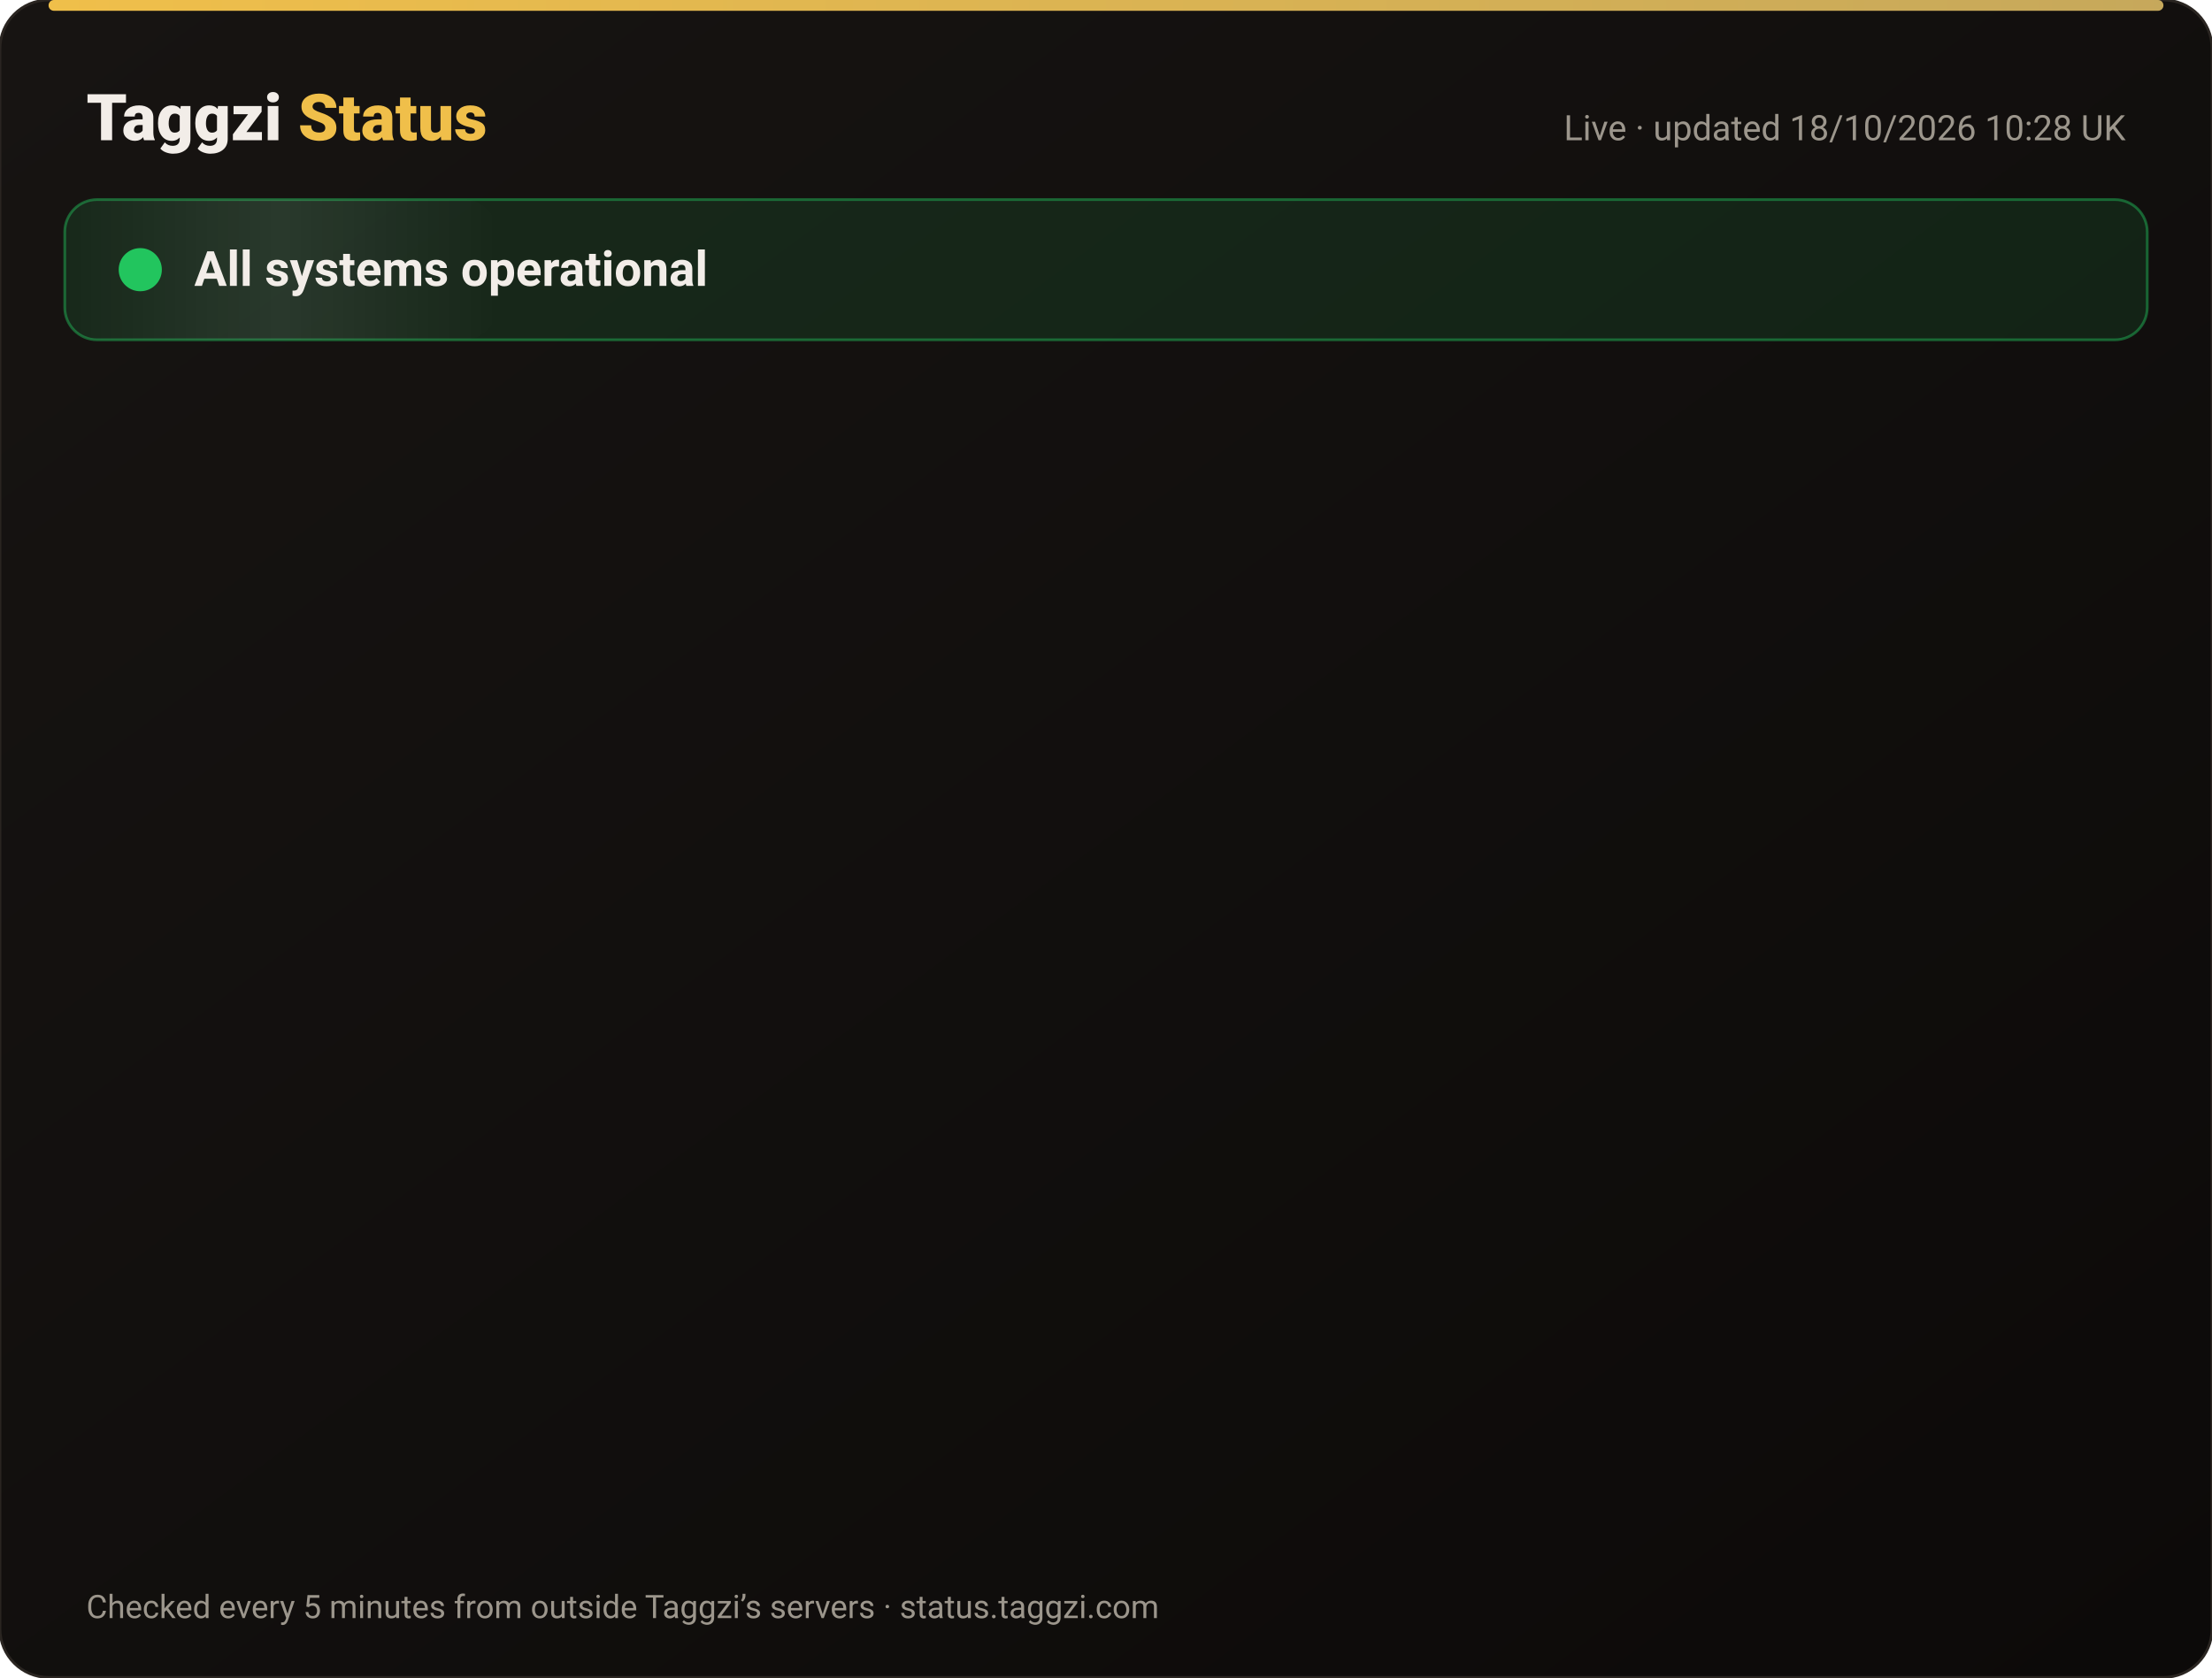
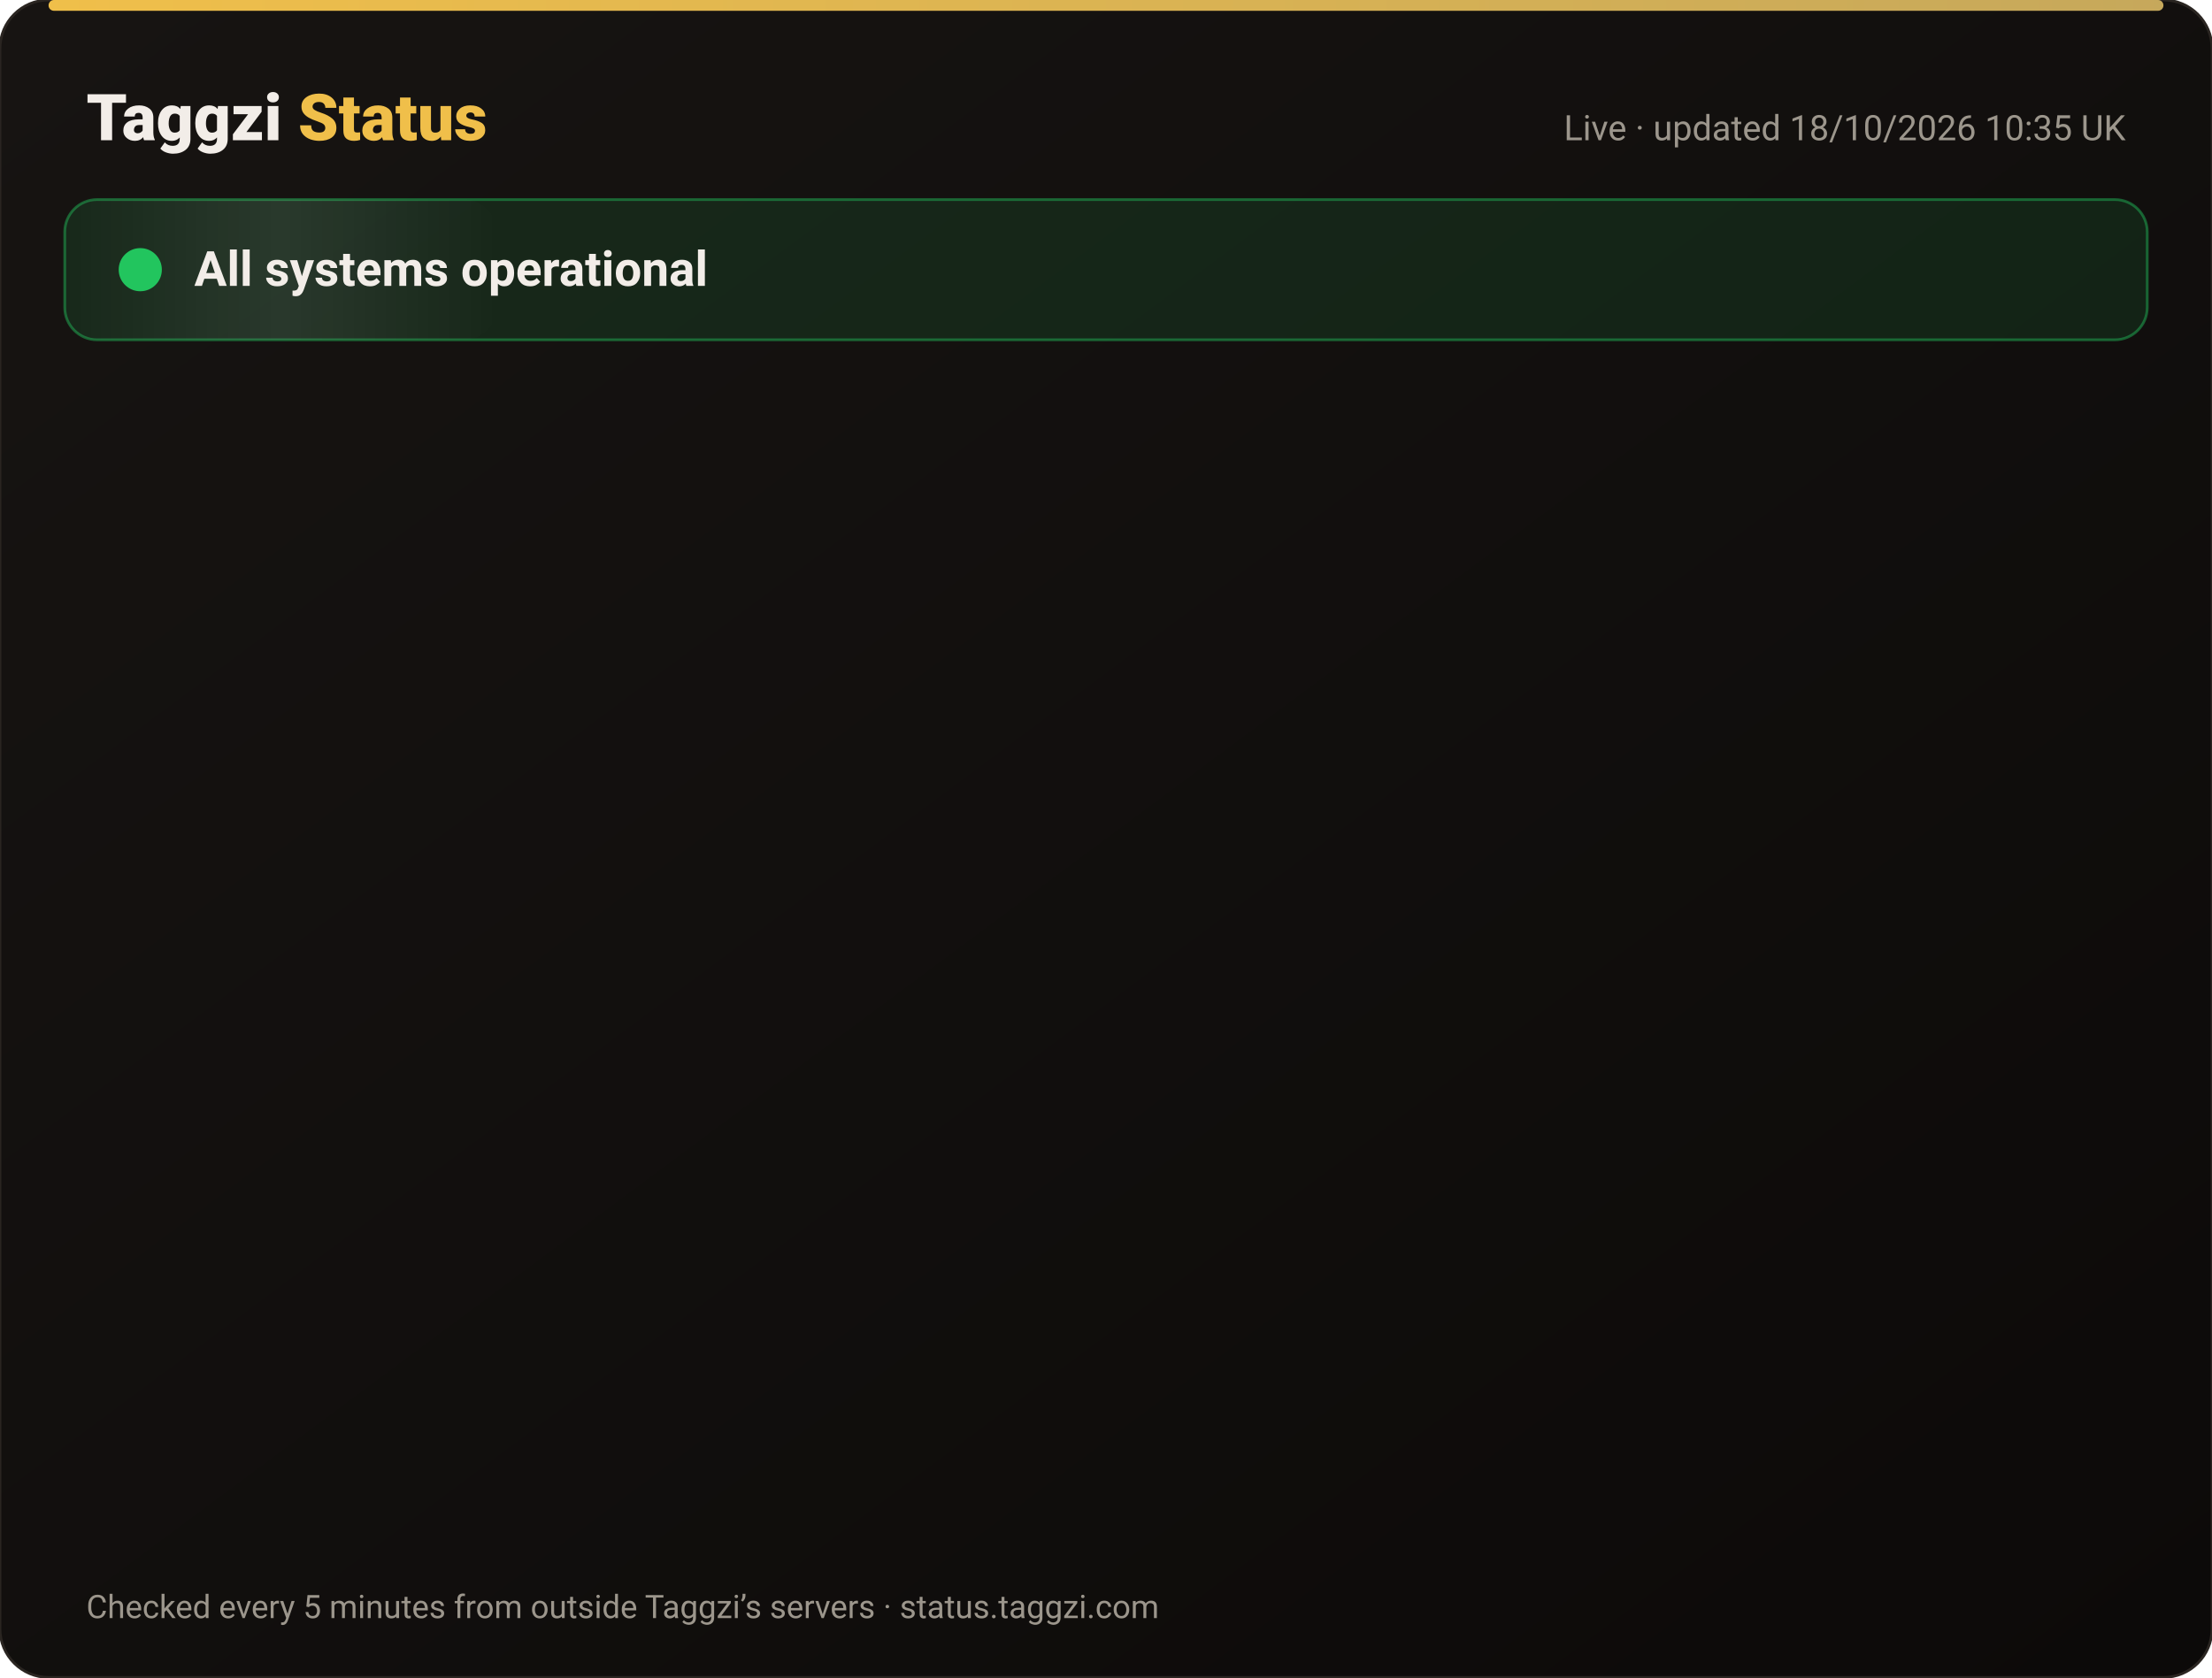
<svg xmlns="http://www.w3.org/2000/svg" width="820" height="622" viewBox="0 0 820 622" font-family="-apple-system,Segoe UI,Roboto,Helvetica,Arial,sans-serif">
  <defs>
    <linearGradient id="bg" x1="0" y1="0" x2="1" y2="1">
      <stop offset="0" stop-color="#171412" />
      <stop offset="1" stop-color="#0C0A09" />
    </linearGradient>
    <linearGradient id="gold" x1="0" x2="1">
      <stop offset="0" stop-color="#F0BF4A" />
      <stop offset="1" stop-color="#c6a85b" />
    </linearGradient>
    <linearGradient id="shine" x1="0" x2="1">
      <stop offset="0" stop-color="#fff" stop-opacity="0" />
      <stop offset=".5" stop-color="#fff" stop-opacity=".08" />
      <stop offset="1" stop-color="#fff" stop-opacity="0" />
    </linearGradient>
  </defs>
  <rect width="820" height="622" rx="18" fill="url(#bg)" stroke="#2a2521" />
  <rect x="18" y="0" width="784" height="4" rx="2" fill="url(#gold)" />
  <text x="32" y="52" font-size="24" font-weight="800" fill="#F2EDE8">Taggzi <tspan fill="#F0BF4A">Status</tspan>
  </text>
-   <text x="788" y="52" font-size="13" fill="#9C968C" text-anchor="end">Live · updated 18/10/2026 10:28 UK</text>
+   <text x="788" y="52" font-size="13" fill="#9C968C" text-anchor="end">Live · updated 18/10/2026 10:35 UK</text>
  <rect x="24" y="74" width="772" height="52" rx="12" fill="#22c55e" fill-opacity=".12" stroke="#22c55e" stroke-opacity=".45" />
  <rect x="24" y="74" width="160" height="52" rx="12" fill="url(#shine)">
    <animate attributeName="x" from="-160" to="820" dur="4s" repeatCount="indefinite" />
  </rect>
  <circle cx="52" cy="100" r="7" fill="#22c55e" />
  <circle cx="52" cy="100" r="7" fill="none" stroke="#22c55e" stroke-width="2">
    <animate attributeName="r" values="7;15;7" dur="2s" repeatCount="indefinite" />
    <animate attributeName="opacity" values=".9;0;.9" dur="2s" repeatCount="indefinite" />
  </circle>
  <text x="72" y="106" font-size="18" font-weight="700" fill="#F2EDE8">All systems operational</text>
  <g opacity="0">
    <animate attributeName="opacity" from="0" to="1" begin="0.00s" dur=".6s" fill="freeze" />
    <line x1="32" y1="188" x2="788" y2="188" stroke="#2a2521" />
    <circle cx="44" cy="166" r="6" fill="#22c55e">
      <animate attributeName="opacity" values="1;.45;1" dur="2.4s" begin="0.00s" repeatCount="indefinite" />
    </circle>
    <text x="62" y="171" font-size="15" font-weight="650" fill="#F2EDE8">Website</text>
    <text x="630" y="171" font-size="13" fill="#9C968C" text-anchor="end">100.00% uptime</text>
    <rect x="648" y="154" width="140" height="24" rx="12" fill="#22c55e" fill-opacity=".14" stroke="#22c55e" stroke-opacity=".5" />
    <text x="718" y="171" font-size="12" font-weight="700" fill="#22c55e" text-anchor="middle">Operational</text>
  </g>
  <g opacity="0">
    <animate attributeName="opacity" from="0" to="1" begin="0.15s" dur=".6s" fill="freeze" />
    <line x1="32" y1="234" x2="788" y2="234" stroke="#2a2521" />
    <circle cx="44" cy="212" r="6" fill="#22c55e">
      <animate attributeName="opacity" values="1;.45;1" dur="2.4s" begin="0.15s" repeatCount="indefinite" />
    </circle>
    <text x="62" y="217" font-size="15" font-weight="650" fill="#F2EDE8">Tag scans</text>
    <text x="630" y="217" font-size="13" fill="#9C968C" text-anchor="end">100.00% uptime</text>
    <rect x="648" y="200" width="140" height="24" rx="12" fill="#22c55e" fill-opacity=".14" stroke="#22c55e" stroke-opacity=".5" />
    <text x="718" y="217" font-size="12" font-weight="700" fill="#22c55e" text-anchor="middle">Operational</text>
  </g>
  <g opacity="0">
    <animate attributeName="opacity" from="0" to="1" begin="0.30s" dur=".6s" fill="freeze" />
    <line x1="32" y1="280" x2="788" y2="280" stroke="#2a2521" />
    <circle cx="44" cy="258" r="6" fill="#22c55e">
      <animate attributeName="opacity" values="1;.45;1" dur="2.4s" begin="0.30s" repeatCount="indefinite" />
    </circle>
    <text x="62" y="263" font-size="15" font-weight="650" fill="#F2EDE8">Manual tag lookup</text>
    <text x="630" y="263" font-size="13" fill="#9C968C" text-anchor="end">100.00% uptime</text>
    <rect x="648" y="246" width="140" height="24" rx="12" fill="#22c55e" fill-opacity=".14" stroke="#22c55e" stroke-opacity=".5" />
    <text x="718" y="263" font-size="12" font-weight="700" fill="#22c55e" text-anchor="middle">Operational</text>
  </g>
  <g opacity="0">
    <animate attributeName="opacity" from="0" to="1" begin="0.45s" dur=".6s" fill="freeze" />
    <line x1="32" y1="326" x2="788" y2="326" stroke="#2a2521" />
    <circle cx="44" cy="304" r="6" fill="#22c55e">
      <animate attributeName="opacity" values="1;.45;1" dur="2.4s" begin="0.45s" repeatCount="indefinite" />
    </circle>
    <text x="62" y="309" font-size="15" font-weight="650" fill="#F2EDE8">App &amp; login</text>
    <text x="630" y="309" font-size="13" fill="#9C968C" text-anchor="end">100.00% uptime</text>
    <rect x="648" y="292" width="140" height="24" rx="12" fill="#22c55e" fill-opacity=".14" stroke="#22c55e" stroke-opacity=".5" />
    <text x="718" y="309" font-size="12" font-weight="700" fill="#22c55e" text-anchor="middle">Operational</text>
  </g>
  <g opacity="0">
    <animate attributeName="opacity" from="0" to="1" begin="0.60s" dur=".6s" fill="freeze" />
    <line x1="32" y1="372" x2="788" y2="372" stroke="#2a2521" />
    <circle cx="44" cy="350" r="6" fill="#22c55e">
      <animate attributeName="opacity" values="1;.45;1" dur="2.4s" begin="0.60s" repeatCount="indefinite" />
    </circle>
    <text x="62" y="355" font-size="15" font-weight="650" fill="#F2EDE8">Community alerts</text>
    <text x="630" y="355" font-size="13" fill="#9C968C" text-anchor="end">100.00% uptime</text>
    <rect x="648" y="338" width="140" height="24" rx="12" fill="#22c55e" fill-opacity=".14" stroke="#22c55e" stroke-opacity=".5" />
    <text x="718" y="355" font-size="12" font-weight="700" fill="#22c55e" text-anchor="middle">Operational</text>
  </g>
  <g opacity="0">
    <animate attributeName="opacity" from="0" to="1" begin="0.75s" dur=".6s" fill="freeze" />
    <line x1="32" y1="418" x2="788" y2="418" stroke="#2a2521" />
    <circle cx="44" cy="396" r="6" fill="#22c55e">
      <animate attributeName="opacity" values="1;.45;1" dur="2.4s" begin="0.75s" repeatCount="indefinite" />
    </circle>
    <text x="62" y="401" font-size="15" font-weight="650" fill="#F2EDE8">Private calling</text>
    <text x="630" y="401" font-size="13" fill="#9C968C" text-anchor="end">100.00% uptime</text>
    <rect x="648" y="384" width="140" height="24" rx="12" fill="#22c55e" fill-opacity=".14" stroke="#22c55e" stroke-opacity=".5" />
    <text x="718" y="401" font-size="12" font-weight="700" fill="#22c55e" text-anchor="middle">Operational</text>
  </g>
  <g opacity="0">
    <animate attributeName="opacity" from="0" to="1" begin="0.90s" dur=".6s" fill="freeze" />
    <line x1="32" y1="464" x2="788" y2="464" stroke="#2a2521" />
    <circle cx="44" cy="442" r="6" fill="#22c55e">
      <animate attributeName="opacity" values="1;.45;1" dur="2.4s" begin="0.90s" repeatCount="indefinite" />
    </circle>
    <text x="62" y="447" font-size="15" font-weight="650" fill="#F2EDE8">Payments</text>
    <text x="630" y="447" font-size="13" fill="#9C968C" text-anchor="end">99.98% uptime</text>
    <rect x="648" y="430" width="140" height="24" rx="12" fill="#22c55e" fill-opacity=".14" stroke="#22c55e" stroke-opacity=".5" />
    <text x="718" y="447" font-size="12" font-weight="700" fill="#22c55e" text-anchor="middle">Operational</text>
  </g>
  <g opacity="0">
    <animate attributeName="opacity" from="0" to="1" begin="1.05s" dur=".6s" fill="freeze" />
    <line x1="32" y1="510" x2="788" y2="510" stroke="#2a2521" />
    <circle cx="44" cy="488" r="6" fill="#22c55e">
      <animate attributeName="opacity" values="1;.45;1" dur="2.4s" begin="1.05s" repeatCount="indefinite" />
    </circle>
    <text x="62" y="493" font-size="15" font-weight="650" fill="#F2EDE8">Email &amp; support</text>
    <text x="630" y="493" font-size="13" fill="#9C968C" text-anchor="end">100.00% uptime</text>
    <rect x="648" y="476" width="140" height="24" rx="12" fill="#22c55e" fill-opacity=".14" stroke="#22c55e" stroke-opacity=".5" />
    <text x="718" y="493" font-size="12" font-weight="700" fill="#22c55e" text-anchor="middle">Operational</text>
  </g>
  <g opacity="0">
    <animate attributeName="opacity" from="0" to="1" begin="1.20s" dur=".6s" fill="freeze" />
    <line x1="32" y1="556" x2="788" y2="556" stroke="#2a2521" />
    <circle cx="44" cy="534" r="6" fill="#22c55e">
      <animate attributeName="opacity" values="1;.45;1" dur="2.4s" begin="1.20s" repeatCount="indefinite" />
    </circle>
    <text x="62" y="539" font-size="15" font-weight="650" fill="#F2EDE8">Secure connection (SSL)</text>
    <text x="630" y="539" font-size="13" fill="#9C968C" text-anchor="end">100.00% uptime</text>
    <rect x="648" y="522" width="140" height="24" rx="12" fill="#22c55e" fill-opacity=".14" stroke="#22c55e" stroke-opacity=".5" />
    <text x="718" y="539" font-size="12" font-weight="700" fill="#22c55e" text-anchor="middle">Operational</text>
  </g>
  <text x="32" y="600" font-size="12" fill="#9C968C">Checked every 5 minutes from outside Taggzi’s servers · status.taggzi.com</text>
</svg>
